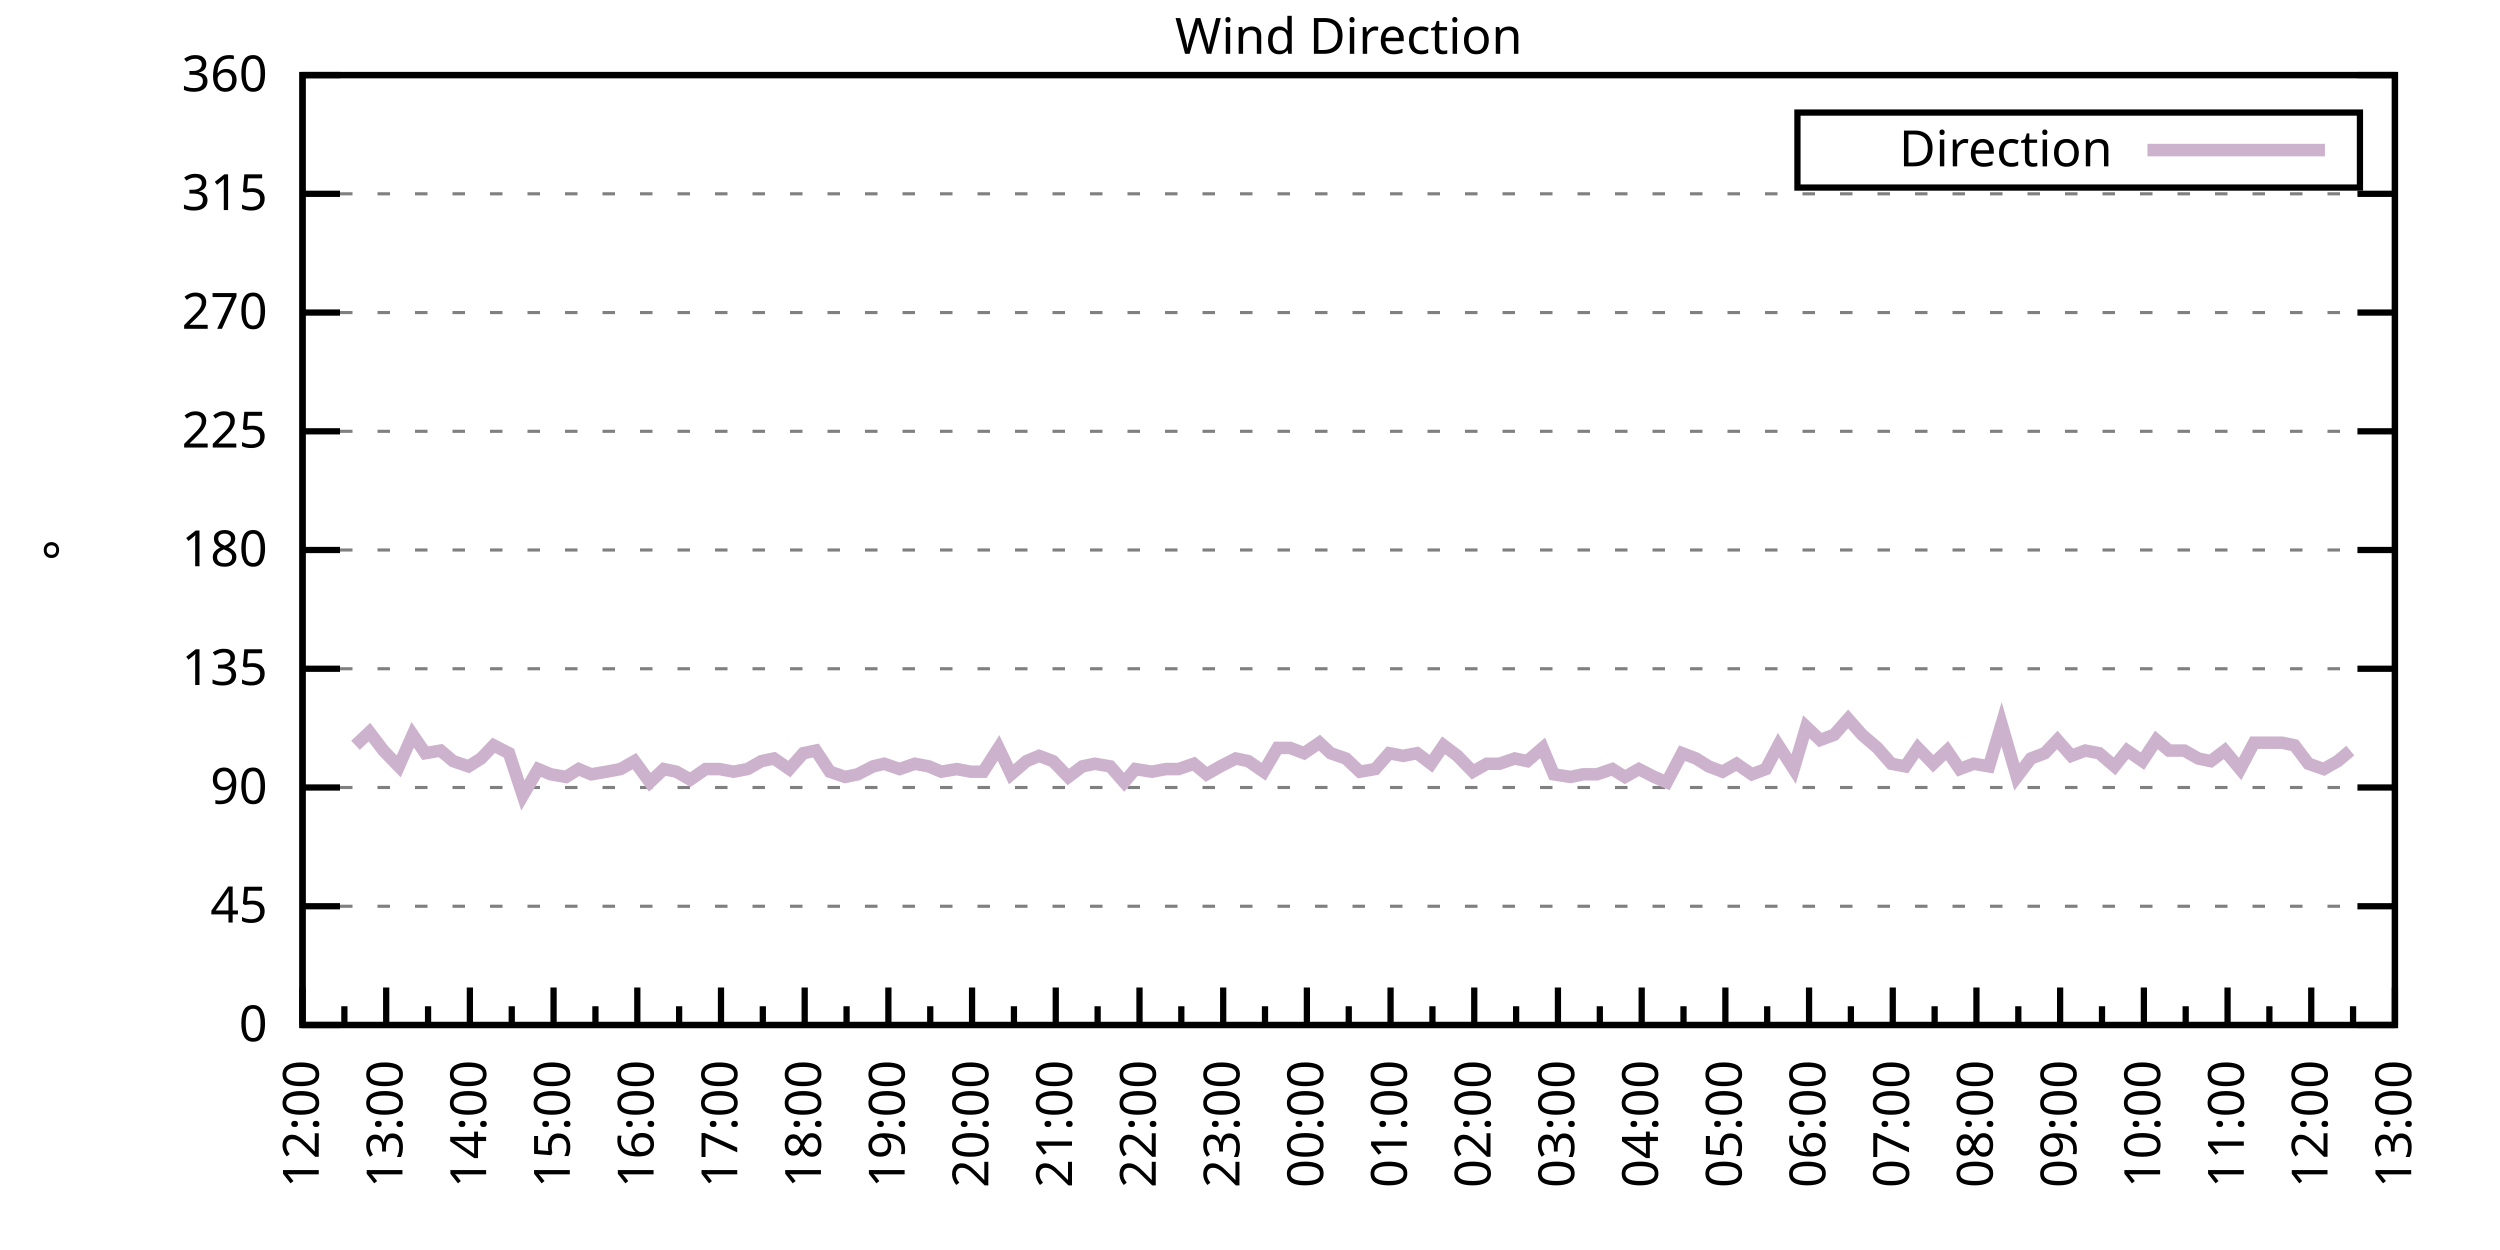
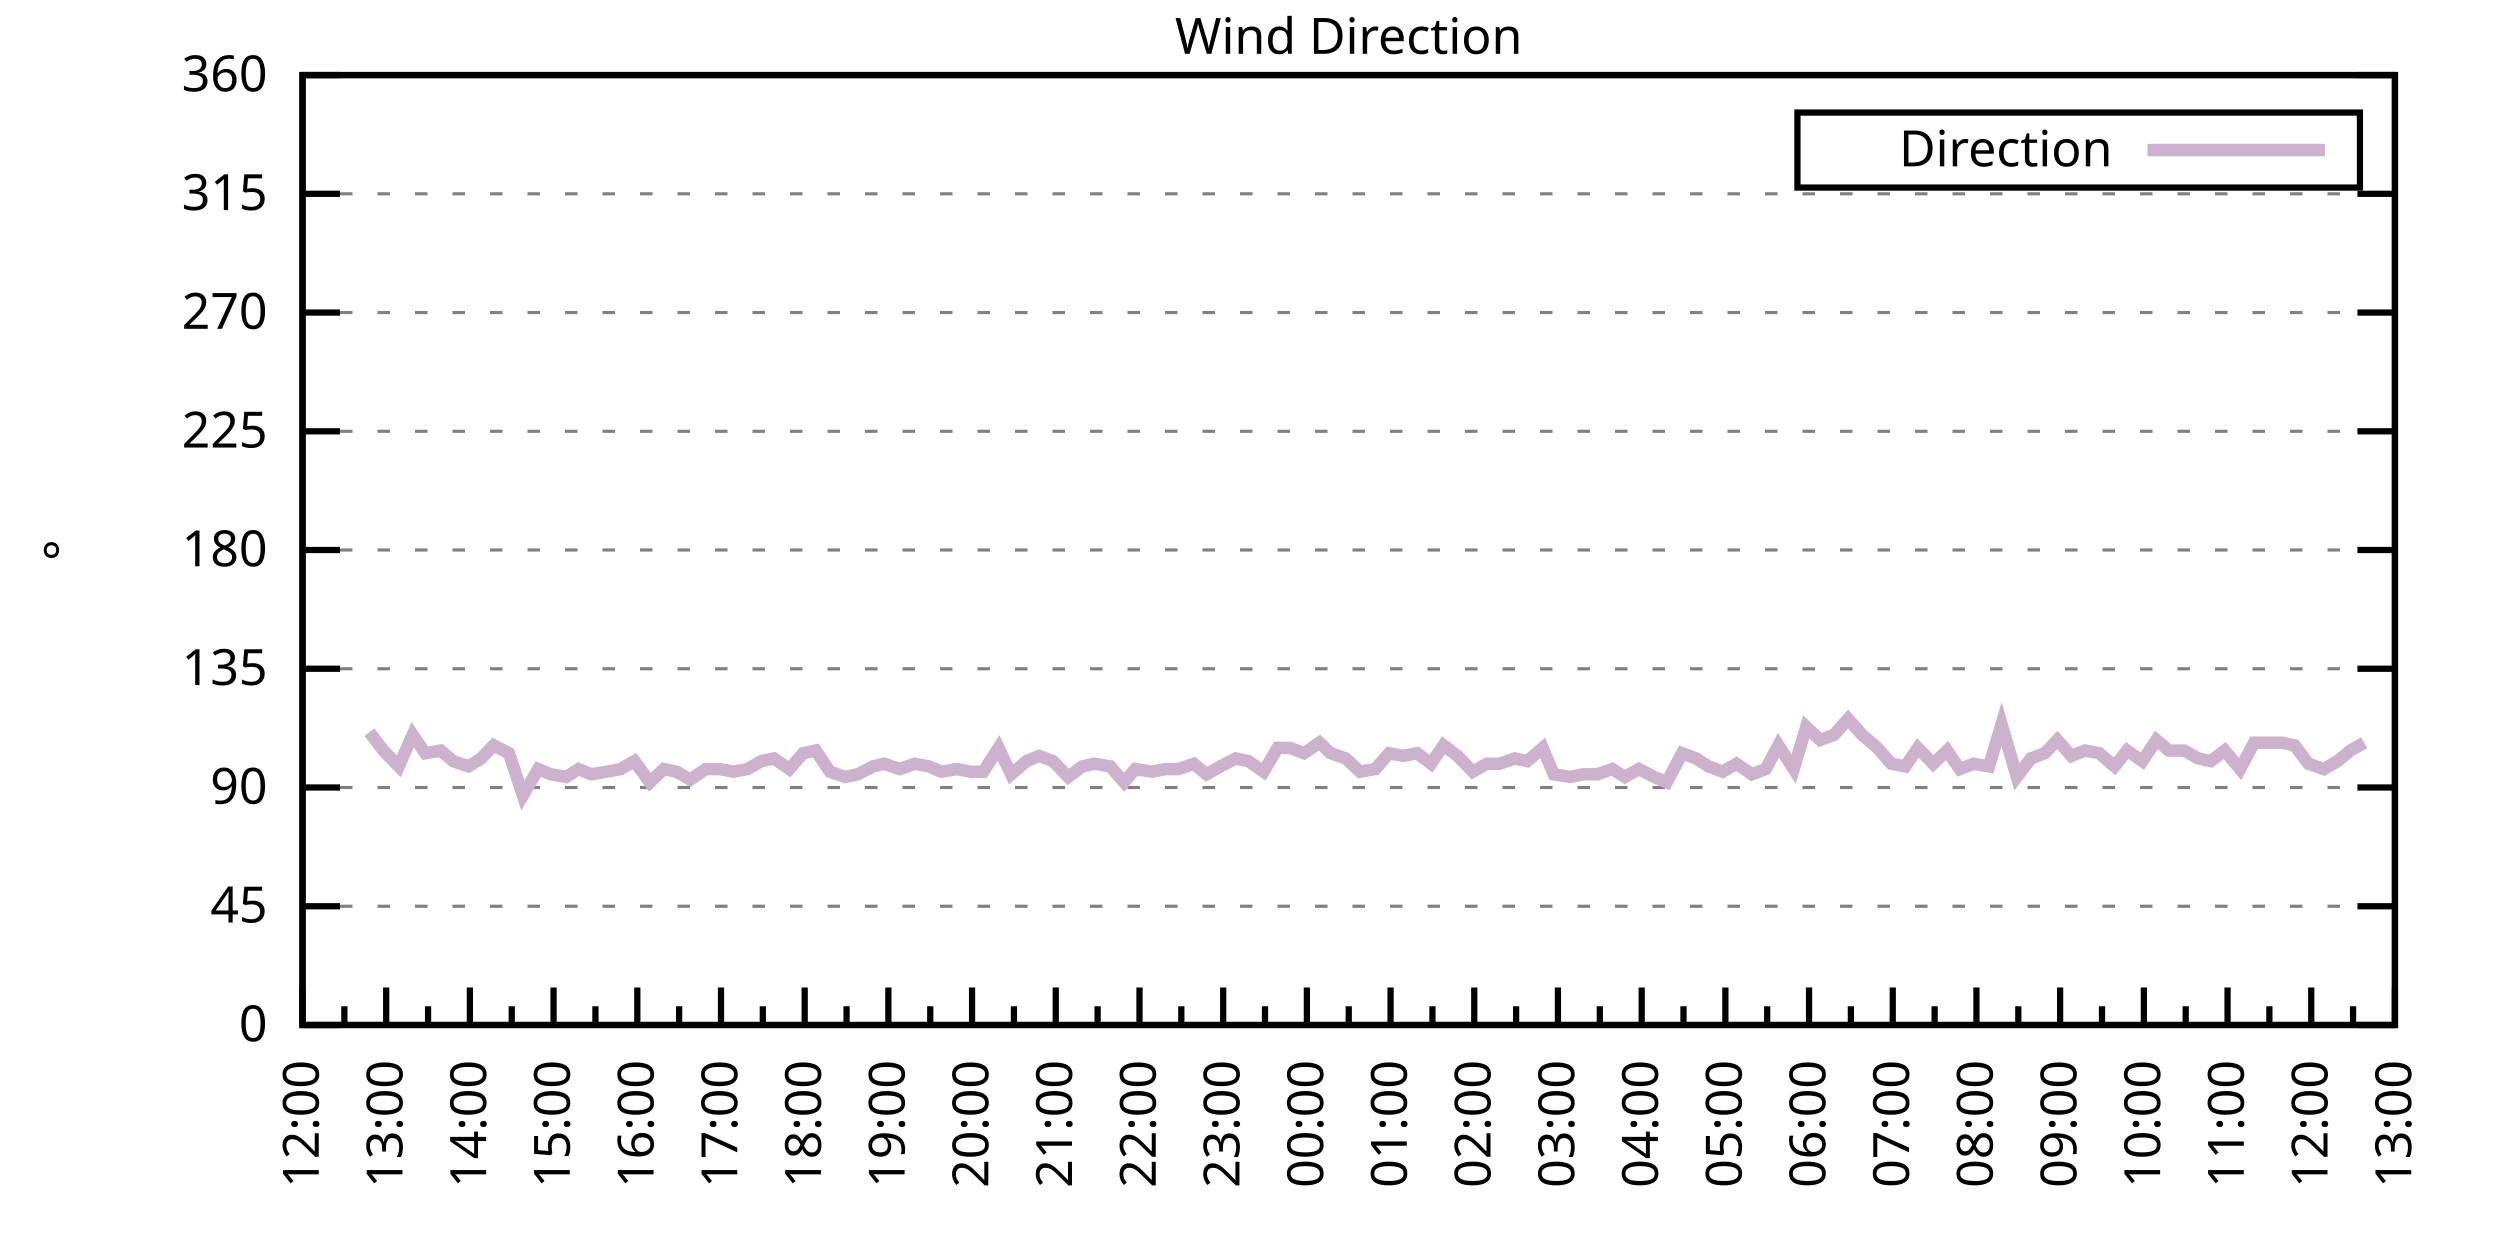
<svg xmlns="http://www.w3.org/2000/svg" xmlns:xlink="http://www.w3.org/1999/xlink" width="400" height="200" viewBox="0 0 400 200">
  <g id="gnuplot_canvas">
    <rect x="0" y="0" width="400" height="200" fill="none" />
    <defs>
      <circle id="gpDot" r="0.5" stroke-width="0.5" stroke="currentColor" />
      <path id="gpPt0" stroke-width="0.333" stroke="currentColor" d="M-1,0 h2 M0,-1 v2" />
      <path id="gpPt1" stroke-width="0.333" stroke="currentColor" d="M-1,-1 L1,1 M1,-1 L-1,1" />
      <path id="gpPt2" stroke-width="0.333" stroke="currentColor" d="M-1,0 L1,0 M0,-1 L0,1 M-1,-1 L1,1 M-1,1 L1,-1" />
      <rect id="gpPt3" stroke-width="0.333" stroke="currentColor" x="-1" y="-1" width="2" height="2" />
      <rect id="gpPt4" stroke-width="0.333" stroke="currentColor" fill="currentColor" x="-1" y="-1" width="2" height="2" />
      <circle id="gpPt5" stroke-width="0.333" stroke="currentColor" cx="0" cy="0" r="1" />
      <use xlink:href="#gpPt5" id="gpPt6" fill="currentColor" stroke="none" />
      <path id="gpPt7" stroke-width="0.333" stroke="currentColor" d="M0,-1.33 L-1.33,0.67 L1.33,0.67 z" />
      <use xlink:href="#gpPt7" id="gpPt8" fill="currentColor" stroke="none" />
      <use xlink:href="#gpPt7" id="gpPt9" stroke="currentColor" transform="rotate(180)" />
      <use xlink:href="#gpPt9" id="gpPt10" fill="currentColor" stroke="none" />
      <use xlink:href="#gpPt3" id="gpPt11" stroke="currentColor" transform="rotate(45)" />
      <use xlink:href="#gpPt11" id="gpPt12" fill="currentColor" stroke="none" />
      <path id="gpPt13" stroke-width="0.333" stroke="currentColor" d="M0,1.330 L1.265,0.411 L0.782,-1.067 L-0.782,-1.076 L-1.265,0.411 z" />
      <use xlink:href="#gpPt13" id="gpPt14" fill="currentColor" stroke="none" />
      <filter id="textbox" filterUnits="objectBoundingBox" x="0" y="0" height="1" width="1">
        <feFlood flood-color="white" flood-opacity="1" result="bgnd" />
        <feComposite in="SourceGraphic" in2="bgnd" operator="atop" />
      </filter>
      <filter id="greybox" filterUnits="objectBoundingBox" x="0" y="0" height="1" width="1">
        <feFlood flood-color="lightgrey" flood-opacity="1" result="grey" />
        <feComposite in="SourceGraphic" in2="grey" operator="atop" />
      </filter>
    </defs>
    <g fill="none" color="white" stroke="currentColor" stroke-width="1.00" stroke-linecap="butt" stroke-linejoin="miter">
</g>
    <g fill="none" color="black" stroke="currentColor" stroke-width="1.00" stroke-linecap="butt" stroke-linejoin="miter">
      <g stroke="none" shape-rendering="crispEdges">
        <polygon fill="rgb(255, 255, 255)" points="48.40,164.00 383.18,164.00 383.18,12.02 48.40,12.02 " />
      </g>
    </g>
    <g fill="none" color="black" stroke="currentColor" stroke-width="1.00" stroke-linecap="butt" stroke-linejoin="miter">
</g>
    <g fill="none" color="black" stroke="black" stroke-width="0.50" stroke-linecap="butt" stroke-linejoin="miter">
</g>
    <g fill="none" color="gray" stroke="currentColor" stroke-width="0.50" stroke-linecap="butt" stroke-linejoin="miter">
      <path stroke="gray" stroke-dasharray="2,4" class="gridline" d="M48.40,164.00 L383.19,164.00  " />
    </g>
    <g fill="none" color="gray" stroke="gray" stroke-width="1.00" stroke-linecap="butt" stroke-linejoin="miter">
</g>
    <g fill="none" color="black" stroke="currentColor" stroke-width="1.00" stroke-linecap="butt" stroke-linejoin="miter">
      <path stroke="black" d="M48.40,164.00 L54.40,164.00 M383.19,164.00 L377.19,164.00  " />
      <g transform="translate(42.80,166.60)" stroke="none" fill="black" font-family="Sans" font-size="8.00" text-anchor="end">
        <text>
          <tspan font-family="Sans"> 0</tspan>
        </text>
      </g>
    </g>
    <g fill="none" color="black" stroke="currentColor" stroke-width="1.00" stroke-linecap="butt" stroke-linejoin="miter">
</g>
    <g fill="none" color="black" stroke="black" stroke-width="0.50" stroke-linecap="butt" stroke-linejoin="miter">
</g>
    <g fill="none" color="gray" stroke="currentColor" stroke-width="0.50" stroke-linecap="butt" stroke-linejoin="miter">
      <path stroke="gray" stroke-dasharray="2,4" class="gridline" d="M48.40,145.00 L383.19,145.00  " />
    </g>
    <g fill="none" color="gray" stroke="gray" stroke-width="1.00" stroke-linecap="butt" stroke-linejoin="miter">
</g>
    <g fill="none" color="black" stroke="currentColor" stroke-width="1.00" stroke-linecap="butt" stroke-linejoin="miter">
      <path stroke="black" d="M48.40,145.00 L54.40,145.00 M383.19,145.00 L377.19,145.00  " />
      <g transform="translate(42.80,147.60)" stroke="none" fill="black" font-family="Sans" font-size="8.00" text-anchor="end">
        <text>
          <tspan font-family="Sans"> 45</tspan>
        </text>
      </g>
    </g>
    <g fill="none" color="black" stroke="currentColor" stroke-width="1.00" stroke-linecap="butt" stroke-linejoin="miter">
</g>
    <g fill="none" color="black" stroke="black" stroke-width="0.50" stroke-linecap="butt" stroke-linejoin="miter">
</g>
    <g fill="none" color="gray" stroke="currentColor" stroke-width="0.50" stroke-linecap="butt" stroke-linejoin="miter">
      <path stroke="gray" stroke-dasharray="2,4" class="gridline" d="M48.40,126.00 L383.19,126.00  " />
    </g>
    <g fill="none" color="gray" stroke="gray" stroke-width="1.00" stroke-linecap="butt" stroke-linejoin="miter">
</g>
    <g fill="none" color="black" stroke="currentColor" stroke-width="1.00" stroke-linecap="butt" stroke-linejoin="miter">
      <path stroke="black" d="M48.40,126.00 L54.40,126.00 M383.19,126.00 L377.19,126.00  " />
      <g transform="translate(42.80,128.60)" stroke="none" fill="black" font-family="Sans" font-size="8.00" text-anchor="end">
        <text>
          <tspan font-family="Sans"> 90</tspan>
        </text>
      </g>
    </g>
    <g fill="none" color="black" stroke="currentColor" stroke-width="1.00" stroke-linecap="butt" stroke-linejoin="miter">
</g>
    <g fill="none" color="black" stroke="black" stroke-width="0.50" stroke-linecap="butt" stroke-linejoin="miter">
</g>
    <g fill="none" color="gray" stroke="currentColor" stroke-width="0.50" stroke-linecap="butt" stroke-linejoin="miter">
      <path stroke="gray" stroke-dasharray="2,4" class="gridline" d="M48.40,107.00 L383.19,107.00  " />
    </g>
    <g fill="none" color="gray" stroke="gray" stroke-width="1.00" stroke-linecap="butt" stroke-linejoin="miter">
</g>
    <g fill="none" color="black" stroke="currentColor" stroke-width="1.00" stroke-linecap="butt" stroke-linejoin="miter">
      <path stroke="black" d="M48.40,107.00 L54.40,107.00 M383.19,107.00 L377.19,107.00  " />
      <g transform="translate(42.80,109.60)" stroke="none" fill="black" font-family="Sans" font-size="8.00" text-anchor="end">
        <text>
          <tspan font-family="Sans"> 135</tspan>
        </text>
      </g>
    </g>
    <g fill="none" color="black" stroke="currentColor" stroke-width="1.00" stroke-linecap="butt" stroke-linejoin="miter">
</g>
    <g fill="none" color="black" stroke="black" stroke-width="0.50" stroke-linecap="butt" stroke-linejoin="miter">
</g>
    <g fill="none" color="gray" stroke="currentColor" stroke-width="0.50" stroke-linecap="butt" stroke-linejoin="miter">
      <path stroke="gray" stroke-dasharray="2,4" class="gridline" d="M48.40,88.00 L383.19,88.00  " />
    </g>
    <g fill="none" color="gray" stroke="gray" stroke-width="1.00" stroke-linecap="butt" stroke-linejoin="miter">
</g>
    <g fill="none" color="black" stroke="currentColor" stroke-width="1.00" stroke-linecap="butt" stroke-linejoin="miter">
      <path stroke="black" d="M48.40,88.00 L54.40,88.00 M383.19,88.00 L377.19,88.00  " />
      <g transform="translate(42.80,90.60)" stroke="none" fill="black" font-family="Sans" font-size="8.00" text-anchor="end">
        <text>
          <tspan font-family="Sans"> 180</tspan>
        </text>
      </g>
    </g>
    <g fill="none" color="black" stroke="currentColor" stroke-width="1.00" stroke-linecap="butt" stroke-linejoin="miter">
</g>
    <g fill="none" color="black" stroke="black" stroke-width="0.50" stroke-linecap="butt" stroke-linejoin="miter">
</g>
    <g fill="none" color="gray" stroke="currentColor" stroke-width="0.50" stroke-linecap="butt" stroke-linejoin="miter">
      <path stroke="gray" stroke-dasharray="2,4" class="gridline" d="M48.40,69.01 L383.19,69.01  " />
    </g>
    <g fill="none" color="gray" stroke="gray" stroke-width="1.00" stroke-linecap="butt" stroke-linejoin="miter">
</g>
    <g fill="none" color="black" stroke="currentColor" stroke-width="1.00" stroke-linecap="butt" stroke-linejoin="miter">
      <path stroke="black" d="M48.40,69.01 L54.40,69.01 M383.19,69.01 L377.19,69.01  " />
      <g transform="translate(42.80,71.61)" stroke="none" fill="black" font-family="Sans" font-size="8.00" text-anchor="end">
        <text>
          <tspan font-family="Sans"> 225</tspan>
        </text>
      </g>
    </g>
    <g fill="none" color="black" stroke="currentColor" stroke-width="1.00" stroke-linecap="butt" stroke-linejoin="miter">
</g>
    <g fill="none" color="black" stroke="black" stroke-width="0.50" stroke-linecap="butt" stroke-linejoin="miter">
</g>
    <g fill="none" color="gray" stroke="currentColor" stroke-width="0.50" stroke-linecap="butt" stroke-linejoin="miter">
      <path stroke="gray" stroke-dasharray="2,4" class="gridline" d="M48.40,50.01 L383.19,50.01  " />
    </g>
    <g fill="none" color="gray" stroke="gray" stroke-width="1.00" stroke-linecap="butt" stroke-linejoin="miter">
</g>
    <g fill="none" color="black" stroke="currentColor" stroke-width="1.00" stroke-linecap="butt" stroke-linejoin="miter">
      <path stroke="black" d="M48.40,50.01 L54.40,50.01 M383.19,50.01 L377.19,50.01  " />
      <g transform="translate(42.80,52.61)" stroke="none" fill="black" font-family="Sans" font-size="8.00" text-anchor="end">
        <text>
          <tspan font-family="Sans"> 270</tspan>
        </text>
      </g>
    </g>
    <g fill="none" color="black" stroke="currentColor" stroke-width="1.00" stroke-linecap="butt" stroke-linejoin="miter">
</g>
    <g fill="none" color="black" stroke="black" stroke-width="0.50" stroke-linecap="butt" stroke-linejoin="miter">
</g>
    <g fill="none" color="gray" stroke="currentColor" stroke-width="0.50" stroke-linecap="butt" stroke-linejoin="miter">
      <path stroke="gray" stroke-dasharray="2,4" class="gridline" d="M48.40,31.01 L383.19,31.01  " />
    </g>
    <g fill="none" color="gray" stroke="gray" stroke-width="1.00" stroke-linecap="butt" stroke-linejoin="miter">
</g>
    <g fill="none" color="black" stroke="currentColor" stroke-width="1.00" stroke-linecap="butt" stroke-linejoin="miter">
      <path stroke="black" d="M48.40,31.01 L54.40,31.01 M383.19,31.01 L377.19,31.01  " />
      <g transform="translate(42.80,33.61)" stroke="none" fill="black" font-family="Sans" font-size="8.00" text-anchor="end">
        <text>
          <tspan font-family="Sans"> 315</tspan>
        </text>
      </g>
    </g>
    <g fill="none" color="black" stroke="currentColor" stroke-width="1.00" stroke-linecap="butt" stroke-linejoin="miter">
</g>
    <g fill="none" color="black" stroke="black" stroke-width="0.50" stroke-linecap="butt" stroke-linejoin="miter">
</g>
    <g fill="none" color="gray" stroke="currentColor" stroke-width="0.50" stroke-linecap="butt" stroke-linejoin="miter">
      <path stroke="gray" stroke-dasharray="2,4" class="gridline" d="M48.40,12.01 L383.19,12.01  " />
    </g>
    <g fill="none" color="gray" stroke="gray" stroke-width="1.00" stroke-linecap="butt" stroke-linejoin="miter">
</g>
    <g fill="none" color="black" stroke="currentColor" stroke-width="1.00" stroke-linecap="butt" stroke-linejoin="miter">
      <path stroke="black" d="M48.40,12.01 L54.40,12.01 M383.19,12.01 L377.19,12.01  " />
      <g transform="translate(42.80,14.61)" stroke="none" fill="black" font-family="Sans" font-size="8.00" text-anchor="end">
        <text>
          <tspan font-family="Sans"> 360</tspan>
        </text>
      </g>
    </g>
    <g fill="none" color="black" stroke="currentColor" stroke-width="1.00" stroke-linecap="butt" stroke-linejoin="miter">
      <path stroke="black" d="M48.40,164.00 L48.40,158.00  " />
      <g transform="translate(51.00,169.60) rotate(270)" stroke="none" fill="black" font-family="Sans" font-size="8.00" text-anchor="end">
        <text>
          <tspan font-family="Sans">12:00</tspan>
        </text>
      </g>
    </g>
    <g fill="none" color="black" stroke="currentColor" stroke-width="1.00" stroke-linecap="butt" stroke-linejoin="miter">
      <path stroke="black" d="M55.10,164.00 L55.10,161.00 M61.79,164.00 L61.79,158.00  " />
      <g transform="translate(64.39,169.60) rotate(270)" stroke="none" fill="black" font-family="Sans" font-size="8.00" text-anchor="end">
        <text>
          <tspan font-family="Sans">13:00</tspan>
        </text>
      </g>
    </g>
    <g fill="none" color="black" stroke="currentColor" stroke-width="1.00" stroke-linecap="butt" stroke-linejoin="miter">
      <path stroke="black" d="M68.49,164.00 L68.49,161.00 M75.18,164.00 L75.18,158.00  " />
      <g transform="translate(77.78,169.60) rotate(270)" stroke="none" fill="black" font-family="Sans" font-size="8.00" text-anchor="end">
        <text>
          <tspan font-family="Sans">14:00</tspan>
        </text>
      </g>
    </g>
    <g fill="none" color="black" stroke="currentColor" stroke-width="1.00" stroke-linecap="butt" stroke-linejoin="miter">
      <path stroke="black" d="M81.88,164.00 L81.88,161.00 M88.57,164.00 L88.57,158.00  " />
      <g transform="translate(91.17,169.60) rotate(270)" stroke="none" fill="black" font-family="Sans" font-size="8.00" text-anchor="end">
        <text>
          <tspan font-family="Sans">15:00</tspan>
        </text>
      </g>
    </g>
    <g fill="none" color="black" stroke="currentColor" stroke-width="1.00" stroke-linecap="butt" stroke-linejoin="miter">
      <path stroke="black" d="M95.27,164.00 L95.27,161.00 M101.97,164.00 L101.97,158.00  " />
      <g transform="translate(104.57,169.60) rotate(270)" stroke="none" fill="black" font-family="Sans" font-size="8.00" text-anchor="end">
        <text>
          <tspan font-family="Sans">16:00</tspan>
        </text>
      </g>
    </g>
    <g fill="none" color="black" stroke="currentColor" stroke-width="1.00" stroke-linecap="butt" stroke-linejoin="miter">
      <path stroke="black" d="M108.66,164.00 L108.66,161.00 M115.36,164.00 L115.36,158.00  " />
      <g transform="translate(117.96,169.60) rotate(270)" stroke="none" fill="black" font-family="Sans" font-size="8.00" text-anchor="end">
        <text>
          <tspan font-family="Sans">17:00</tspan>
        </text>
      </g>
    </g>
    <g fill="none" color="black" stroke="currentColor" stroke-width="1.00" stroke-linecap="butt" stroke-linejoin="miter">
      <path stroke="black" d="M122.05,164.00 L122.05,161.00 M128.75,164.00 L128.75,158.00  " />
      <g transform="translate(131.35,169.60) rotate(270)" stroke="none" fill="black" font-family="Sans" font-size="8.00" text-anchor="end">
        <text>
          <tspan font-family="Sans">18:00</tspan>
        </text>
      </g>
    </g>
    <g fill="none" color="black" stroke="currentColor" stroke-width="1.00" stroke-linecap="butt" stroke-linejoin="miter">
      <path stroke="black" d="M135.45,164.00 L135.45,161.00 M142.14,164.00 L142.14,158.00  " />
      <g transform="translate(144.74,169.60) rotate(270)" stroke="none" fill="black" font-family="Sans" font-size="8.00" text-anchor="end">
        <text>
          <tspan font-family="Sans">19:00</tspan>
        </text>
      </g>
    </g>
    <g fill="none" color="black" stroke="currentColor" stroke-width="1.00" stroke-linecap="butt" stroke-linejoin="miter">
      <path stroke="black" d="M148.84,164.00 L148.84,161.00 M155.53,164.00 L155.53,158.00  " />
      <g transform="translate(158.13,169.60) rotate(270)" stroke="none" fill="black" font-family="Sans" font-size="8.00" text-anchor="end">
        <text>
          <tspan font-family="Sans">20:00</tspan>
        </text>
      </g>
    </g>
    <g fill="none" color="black" stroke="currentColor" stroke-width="1.00" stroke-linecap="butt" stroke-linejoin="miter">
      <path stroke="black" d="M162.23,164.00 L162.23,161.00 M168.92,164.00 L168.92,158.00  " />
      <g transform="translate(171.52,169.60) rotate(270)" stroke="none" fill="black" font-family="Sans" font-size="8.00" text-anchor="end">
        <text>
          <tspan font-family="Sans">21:00</tspan>
        </text>
      </g>
    </g>
    <g fill="none" color="black" stroke="currentColor" stroke-width="1.00" stroke-linecap="butt" stroke-linejoin="miter">
      <path stroke="black" d="M175.62,164.00 L175.62,161.00 M182.32,164.00 L182.32,158.00  " />
      <g transform="translate(184.92,169.60) rotate(270)" stroke="none" fill="black" font-family="Sans" font-size="8.00" text-anchor="end">
        <text>
          <tspan font-family="Sans">22:00</tspan>
        </text>
      </g>
    </g>
    <g fill="none" color="black" stroke="currentColor" stroke-width="1.00" stroke-linecap="butt" stroke-linejoin="miter">
      <path stroke="black" d="M189.01,164.00 L189.01,161.00 M195.71,164.00 L195.71,158.00  " />
      <g transform="translate(198.31,169.60) rotate(270)" stroke="none" fill="black" font-family="Sans" font-size="8.00" text-anchor="end">
        <text>
          <tspan font-family="Sans">23:00</tspan>
        </text>
      </g>
    </g>
    <g fill="none" color="black" stroke="currentColor" stroke-width="1.00" stroke-linecap="butt" stroke-linejoin="miter">
      <path stroke="black" d="M202.40,164.00 L202.40,161.00 M209.10,164.00 L209.10,158.00  " />
      <g transform="translate(211.70,169.60) rotate(270)" stroke="none" fill="black" font-family="Sans" font-size="8.00" text-anchor="end">
        <text>
          <tspan font-family="Sans">00:00</tspan>
        </text>
      </g>
    </g>
    <g fill="none" color="black" stroke="currentColor" stroke-width="1.00" stroke-linecap="butt" stroke-linejoin="miter">
      <path stroke="black" d="M215.80,164.00 L215.80,161.00 M222.49,164.00 L222.49,158.00  " />
      <g transform="translate(225.09,169.60) rotate(270)" stroke="none" fill="black" font-family="Sans" font-size="8.00" text-anchor="end">
        <text>
          <tspan font-family="Sans">01:00</tspan>
        </text>
      </g>
    </g>
    <g fill="none" color="black" stroke="currentColor" stroke-width="1.00" stroke-linecap="butt" stroke-linejoin="miter">
      <path stroke="black" d="M229.19,164.00 L229.19,161.00 M235.88,164.00 L235.88,158.00  " />
      <g transform="translate(238.48,169.60) rotate(270)" stroke="none" fill="black" font-family="Sans" font-size="8.00" text-anchor="end">
        <text>
          <tspan font-family="Sans">02:00</tspan>
        </text>
      </g>
    </g>
    <g fill="none" color="black" stroke="currentColor" stroke-width="1.00" stroke-linecap="butt" stroke-linejoin="miter">
      <path stroke="black" d="M242.58,164.00 L242.58,161.00 M249.27,164.00 L249.27,158.00  " />
      <g transform="translate(251.87,169.60) rotate(270)" stroke="none" fill="black" font-family="Sans" font-size="8.00" text-anchor="end">
        <text>
          <tspan font-family="Sans">03:00</tspan>
        </text>
      </g>
    </g>
    <g fill="none" color="black" stroke="currentColor" stroke-width="1.00" stroke-linecap="butt" stroke-linejoin="miter">
      <path stroke="black" d="M255.97,164.00 L255.97,161.00 M262.67,164.00 L262.67,158.00  " />
      <g transform="translate(265.27,169.60) rotate(270)" stroke="none" fill="black" font-family="Sans" font-size="8.00" text-anchor="end">
        <text>
          <tspan font-family="Sans">04:00</tspan>
        </text>
      </g>
    </g>
    <g fill="none" color="black" stroke="currentColor" stroke-width="1.00" stroke-linecap="butt" stroke-linejoin="miter">
      <path stroke="black" d="M269.36,164.00 L269.36,161.00 M276.06,164.00 L276.06,158.00  " />
      <g transform="translate(278.66,169.60) rotate(270)" stroke="none" fill="black" font-family="Sans" font-size="8.00" text-anchor="end">
        <text>
          <tspan font-family="Sans">05:00</tspan>
        </text>
      </g>
    </g>
    <g fill="none" color="black" stroke="currentColor" stroke-width="1.00" stroke-linecap="butt" stroke-linejoin="miter">
      <path stroke="black" d="M282.75,164.00 L282.75,161.00 M289.45,164.00 L289.45,158.00  " />
      <g transform="translate(292.05,169.60) rotate(270)" stroke="none" fill="black" font-family="Sans" font-size="8.00" text-anchor="end">
        <text>
          <tspan font-family="Sans">06:00</tspan>
        </text>
      </g>
    </g>
    <g fill="none" color="black" stroke="currentColor" stroke-width="1.00" stroke-linecap="butt" stroke-linejoin="miter">
      <path stroke="black" d="M296.14,164.00 L296.14,161.00 M302.84,164.00 L302.84,158.00  " />
      <g transform="translate(305.44,169.60) rotate(270)" stroke="none" fill="black" font-family="Sans" font-size="8.00" text-anchor="end">
        <text>
          <tspan font-family="Sans">07:00</tspan>
        </text>
      </g>
    </g>
    <g fill="none" color="black" stroke="currentColor" stroke-width="1.00" stroke-linecap="butt" stroke-linejoin="miter">
      <path stroke="black" d="M309.54,164.00 L309.54,161.00 M316.23,164.00 L316.23,158.00  " />
      <g transform="translate(318.83,169.60) rotate(270)" stroke="none" fill="black" font-family="Sans" font-size="8.00" text-anchor="end">
        <text>
          <tspan font-family="Sans">08:00</tspan>
        </text>
      </g>
    </g>
    <g fill="none" color="black" stroke="currentColor" stroke-width="1.00" stroke-linecap="butt" stroke-linejoin="miter">
      <path stroke="black" d="M322.93,164.00 L322.93,161.00 M329.62,164.00 L329.62,158.00  " />
      <g transform="translate(332.22,169.60) rotate(270)" stroke="none" fill="black" font-family="Sans" font-size="8.00" text-anchor="end">
        <text>
          <tspan font-family="Sans">09:00</tspan>
        </text>
      </g>
    </g>
    <g fill="none" color="black" stroke="currentColor" stroke-width="1.00" stroke-linecap="butt" stroke-linejoin="miter">
      <path stroke="black" d="M336.32,164.00 L336.32,161.00 M343.02,164.00 L343.02,158.00  " />
      <g transform="translate(345.62,169.60) rotate(270)" stroke="none" fill="black" font-family="Sans" font-size="8.00" text-anchor="end">
        <text>
          <tspan font-family="Sans">10:00</tspan>
        </text>
      </g>
    </g>
    <g fill="none" color="black" stroke="currentColor" stroke-width="1.00" stroke-linecap="butt" stroke-linejoin="miter">
      <path stroke="black" d="M349.71,164.00 L349.71,161.00 M356.41,164.00 L356.41,158.00  " />
      <g transform="translate(359.01,169.60) rotate(270)" stroke="none" fill="black" font-family="Sans" font-size="8.00" text-anchor="end">
        <text>
          <tspan font-family="Sans">11:00</tspan>
        </text>
      </g>
    </g>
    <g fill="none" color="black" stroke="currentColor" stroke-width="1.00" stroke-linecap="butt" stroke-linejoin="miter">
      <path stroke="black" d="M363.10,164.00 L363.10,161.00 M369.80,164.00 L369.80,158.00  " />
      <g transform="translate(372.40,169.60) rotate(270)" stroke="none" fill="black" font-family="Sans" font-size="8.00" text-anchor="end">
        <text>
          <tspan font-family="Sans">12:00</tspan>
        </text>
      </g>
    </g>
    <g fill="none" color="black" stroke="currentColor" stroke-width="1.00" stroke-linecap="butt" stroke-linejoin="miter">
      <path stroke="black" d="M376.49,164.00 L376.49,161.00 M383.19,164.00 L383.19,158.00  " />
      <g transform="translate(385.79,169.60) rotate(270)" stroke="none" fill="black" font-family="Sans" font-size="8.00" text-anchor="end">
        <text>
          <tspan font-family="Sans">13:00</tspan>
        </text>
      </g>
    </g>
    <g fill="none" color="black" stroke="currentColor" stroke-width="1.00" stroke-linecap="butt" stroke-linejoin="miter">
</g>
    <g fill="none" color="black" stroke="currentColor" stroke-width="1.00" stroke-linecap="butt" stroke-linejoin="miter">
      <path stroke="black" d="M48.40,12.01 L48.40,164.00 L383.19,164.00 L383.19,12.01 L48.40,12.01 Z  " />
    </g>
    <g fill="none" color="black" stroke="currentColor" stroke-width="1.00" stroke-linecap="butt" stroke-linejoin="miter">
      <g transform="translate(12.80,88.01) rotate(270)" stroke="none" fill="black" font-family="Sans" font-size="8.00" text-anchor="middle">
        <text>
          <tspan font-family="Sans">°</tspan>
        </text>
      </g>
    </g>
    <g fill="none" color="black" stroke="currentColor" stroke-width="1.00" stroke-linecap="butt" stroke-linejoin="miter">
</g>
    <g fill="none" color="black" stroke="currentColor" stroke-width="1.00" stroke-linecap="butt" stroke-linejoin="miter">
      <path stroke="black" d="M287.59,30.01 L287.59,18.01 L377.59,18.01 L377.59,30.01 L287.59,30.01 Z  " />
    </g>
    <g id="Wind_direction_plot_1">
      <g fill="none" color="white" stroke="black" stroke-width="2.00" stroke-linecap="butt" stroke-linejoin="miter">
</g>
      <g fill="none" color="black" stroke="currentColor" stroke-width="2.00" stroke-linecap="butt" stroke-linejoin="miter">
        <g transform="translate(337.99,26.61)" stroke="none" fill="black" font-family="Sans" font-size="8.00" text-anchor="end">
          <text>
            <tspan font-family="Sans">Direction</tspan>
          </text>
        </g>
      </g>
      <g fill="none" color="black" stroke="currentColor" stroke-width="2.00" stroke-linecap="butt" stroke-linejoin="miter">
-         <path stroke="rgb(204, 178, 204)" d="M343.59,24.01 L371.99,24.01 M56.88,119.25 L59.11,117.14 L61.35,120.09 L63.80,122.62 L66.03,117.56 L68.04,120.51   L70.50,120.09 L72.50,121.78 L74.96,122.62 L76.97,121.36 L78.98,119.25 L81.43,120.51 L83.66,127.27 L86.12,123.05   L88.13,123.89 L90.58,124.31 L92.59,123.05 L94.60,123.89 L97.06,123.47 L99.29,123.05 L101.52,121.78 L103.98,125.16   L106.21,123.05 L108.22,123.47 L110.45,124.74 L112.90,123.05 L115.13,123.05 L117.37,123.47 L119.60,123.05 L121.83,121.78   L123.84,121.36 L126.29,123.05 L128.53,120.51 L130.54,120.09 L132.77,123.47 L135.22,124.31 L137.23,123.89 L139.69,122.62   L141.47,122.20 L143.93,123.05 L146.38,122.20 L148.61,122.62 L150.62,123.47 L153.08,123.05 L155.31,123.47 L157.32,123.47   L159.77,119.67 L161.78,123.89 L164.24,121.78 L166.25,120.94 L168.48,121.78 L170.93,124.31 L173.17,122.62 L175.17,122.20   L177.63,122.62 L179.86,125.16 L181.65,123.05 L184.32,123.47 L186.56,123.05 L188.57,123.05 L191.02,122.20 L193.03,123.89   L195.26,122.62 L197.72,121.36 L199.73,121.78 L202.18,123.47 L204.41,119.67 L206.42,119.67 L208.65,120.51 L211.11,118.83   L212.89,120.51 L215.35,121.36 L217.58,123.47 L220.04,123.05 L222.27,120.51 L224.50,120.94 L226.73,120.51 L228.96,122.20   L230.97,119.25 L233.20,120.94 L235.66,123.47 L237.89,122.20 L239.90,122.20 L242.36,121.36 L244.36,121.78 L246.82,119.67   L248.60,123.89 L251.28,124.31 L253.29,123.89 L255.52,123.89 L257.98,123.05 L259.99,124.31 L262.22,123.05 L264.67,124.31   L266.68,125.16 L269.14,120.51 L271.37,121.36 L273.38,122.62 L275.61,123.47 L277.84,122.20 L280.30,123.89 L282.53,123.05   L284.54,119.25 L286.99,123.05 L289.00,116.29 L291.23,118.40 L293.47,117.56 L295.70,115.03 L297.93,117.56 L300.39,119.67   L302.62,122.20 L304.85,122.62 L306.86,119.67 L309.31,122.20 L311.54,120.09 L313.55,123.05 L315.79,122.20 L318.24,122.62   L320.25,115.87 L322.70,124.31 L324.94,121.36 L327.17,120.51 L329.18,118.40 L331.41,120.94 L333.64,120.09 L335.87,120.51   L338.33,122.62 L340.34,120.09 L342.79,121.78 L345.02,118.40 L347.03,120.09 L349.49,120.09 L351.72,121.36 L353.73,121.78   L355.96,120.09 L358.42,123.05 L360.65,118.83 L362.66,118.83 L365.11,118.83 L367.12,119.25 L369.35,122.20 L371.81,123.05   L374.04,121.78 L376.05,120.09  " />
+         <path stroke="rgb(204, 178, 204)" d="M343.59,24.01 L371.99,24.01 M59.11,117.14 L61.35,120.09 L63.80,122.62 L66.03,117.56 L68.04,120.51 L70.50,120.09   L72.50,121.78 L74.96,122.62 L76.97,121.36 L78.98,119.25 L81.43,120.51 L83.66,127.27 L86.12,123.05 L88.13,123.89   L90.58,124.31 L92.59,123.05 L94.60,123.89 L97.06,123.47 L99.29,123.05 L101.52,121.78 L103.98,125.16 L106.21,123.05   L108.22,123.47 L110.45,124.74 L112.90,123.05 L115.13,123.05 L117.37,123.47 L119.60,123.05 L121.83,121.78 L123.84,121.36   L126.29,123.05 L128.53,120.51 L130.54,120.09 L132.77,123.47 L135.22,124.31 L137.23,123.89 L139.69,122.62 L141.47,122.20   L143.93,123.05 L146.38,122.20 L148.61,122.62 L150.62,123.47 L153.08,123.05 L155.31,123.47 L157.32,123.47 L159.77,119.67   L161.78,123.89 L164.24,121.78 L166.25,120.94 L168.48,121.78 L170.93,124.31 L173.17,122.62 L175.17,122.20 L177.63,122.62   L179.86,125.16 L181.65,123.05 L184.32,123.47 L186.56,123.05 L188.57,123.05 L191.02,122.20 L193.03,123.89 L195.26,122.62   L197.72,121.36 L199.73,121.78 L202.18,123.47 L204.41,119.67 L206.42,119.67 L208.65,120.51 L211.11,118.83 L212.89,120.51   L215.35,121.36 L217.58,123.47 L220.04,123.05 L222.27,120.51 L224.50,120.94 L226.73,120.51 L228.96,122.20 L230.97,119.25   L233.20,120.94 L235.66,123.47 L237.89,122.20 L239.90,122.20 L242.36,121.36 L244.36,121.78 L246.82,119.67 L248.60,123.89   L251.28,124.31 L253.29,123.89 L255.52,123.89 L257.98,123.05 L259.99,124.31 L262.22,123.05 L264.67,124.31 L266.68,125.16   L269.14,120.51 L271.37,121.36 L273.38,122.62 L275.61,123.47 L277.84,122.20 L280.30,123.89 L282.53,123.05 L284.54,119.25   L286.99,123.05 L289.00,116.29 L291.23,118.40 L293.47,117.56 L295.70,115.03 L297.93,117.56 L300.39,119.67 L302.62,122.20   L304.85,122.62 L306.86,119.67 L309.31,122.20 L311.54,120.09 L313.55,123.05 L315.79,122.20 L318.24,122.62 L320.25,115.87   L322.70,124.31 L324.94,121.36 L327.17,120.51 L329.18,118.40 L331.41,120.94 L333.64,120.09 L335.87,120.51 L338.33,122.62   L340.34,120.09 L342.79,121.78 L345.02,118.40 L347.03,120.09 L349.49,120.09 L351.72,121.36 L353.73,121.78 L355.96,120.09   L358.42,123.05 L360.65,118.83 L362.66,118.83 L365.11,118.83 L367.12,119.25 L369.35,122.20 L371.81,123.05 L374.04,121.78   L376.05,120.09 L378.28,118.83  " />
      </g>
    </g>
    <g fill="none" color="black" stroke="currentColor" stroke-width="2.00" stroke-linecap="butt" stroke-linejoin="miter">
</g>
    <g fill="none" color="black" stroke="black" stroke-width="1.00" stroke-linecap="butt" stroke-linejoin="miter">
</g>
    <g fill="none" color="black" stroke="currentColor" stroke-width="1.00" stroke-linecap="butt" stroke-linejoin="miter">
      <path stroke="black" d="M48.40,12.01 L48.40,164.00 L383.19,164.00 L383.19,12.01 L48.40,12.01 Z  " />
    </g>
    <g fill="none" color="black" stroke="currentColor" stroke-width="1.00" stroke-linecap="butt" stroke-linejoin="miter">
      <g transform="translate(215.79,8.61)" stroke="none" fill="black" font-family="Sans" font-size="8.00" text-anchor="middle">
        <text>
          <tspan font-family="Sans">Wind Direction</tspan>
        </text>
      </g>
    </g>
    <g fill="none" color="black" stroke="currentColor" stroke-width="1.00" stroke-linecap="butt" stroke-linejoin="miter">
</g>
  </g>
</svg>
